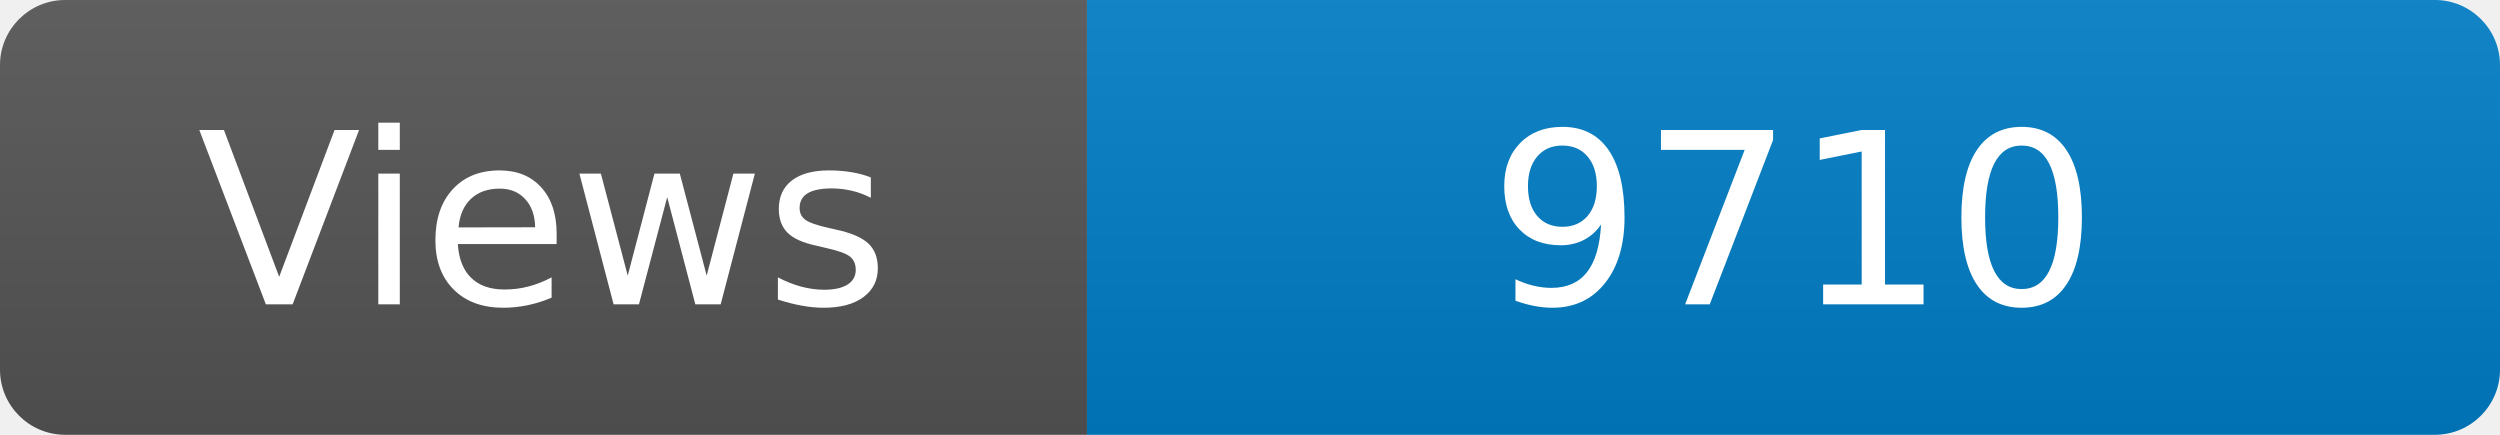
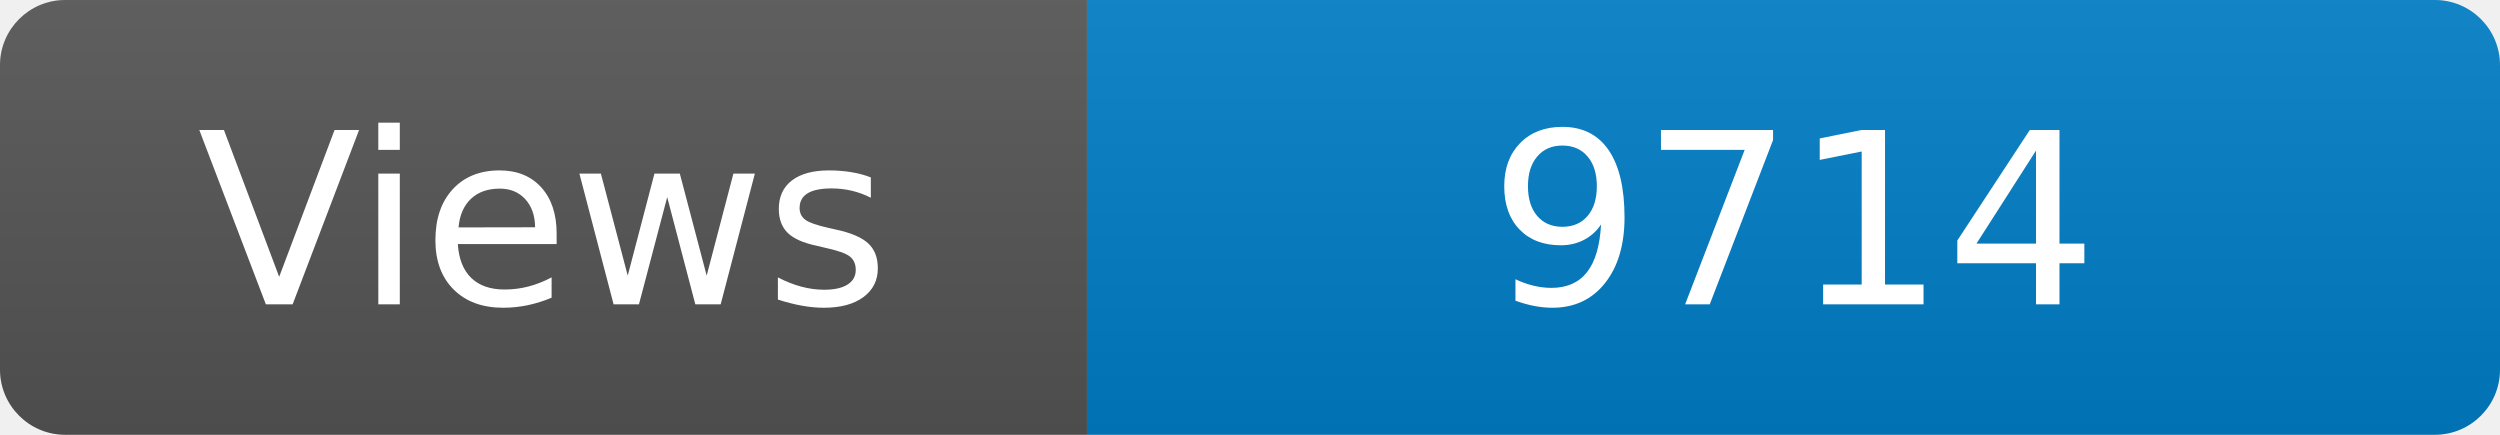
<svg xmlns="http://www.w3.org/2000/svg" width="115" height="20" role="img" aria-label="Maintained?: yes">
  <linearGradient id="s" x2="0" y2="100%">
    <stop offset="0" stop-color="#bbb" stop-opacity=".1" />
    <stop offset="1" stop-opacity=".1" />
  </linearGradient>
  <clipPath id="r">
    <rect width="115" height="20" rx="3" fill="#fff" />
  </clipPath>
  <g clip-path="url(#r)">
    <rect width="50" height="20" fill="#555" />
    <rect x="50" width="160" height="20" fill="#007ec6" />
    <rect width="115" height="20" fill="url(#s)" />
  </g>
  <g fill="#fff" text-anchor="middle" font-family="Verdana,Geneva,DejaVu Sans,sans-serif" font-size="110">
    <text x="250" y="140" transform="scale(.1)" fill="#fff">Views</text>
-     <text x="825" y="140" transform="scale(.1)" fill="#fff">9710</text>
+     <text x="825" y="140" transform="scale(.1)" fill="#fff">9714</text>
  </g>
</svg>
